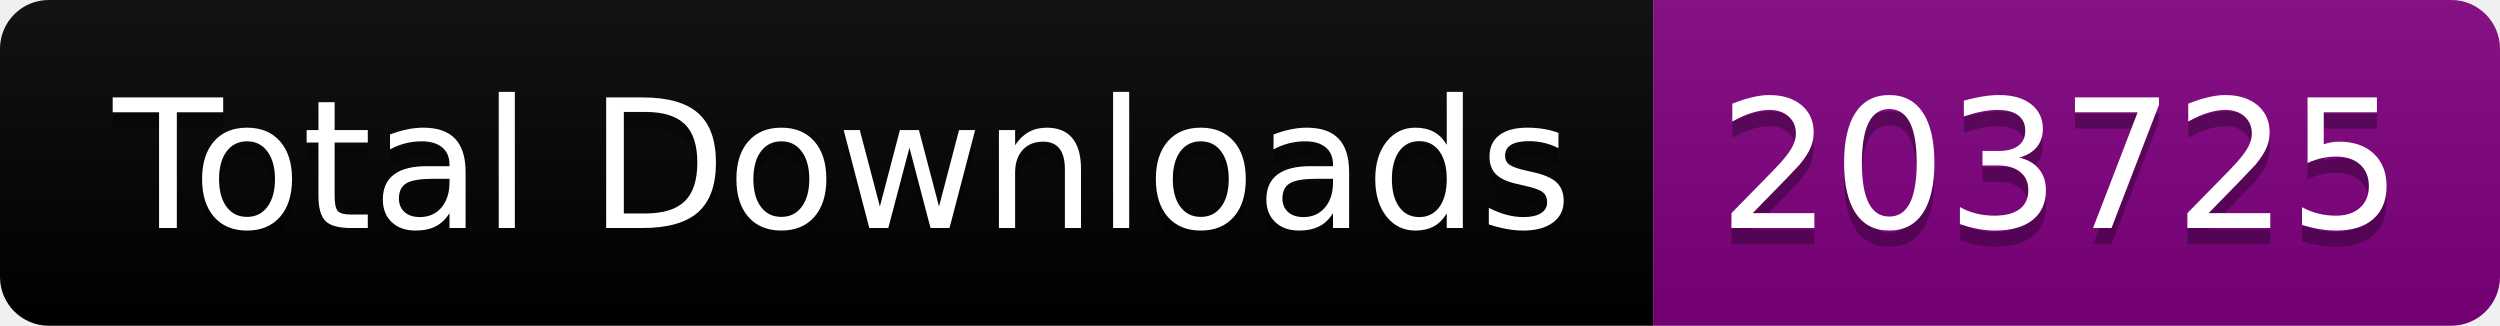
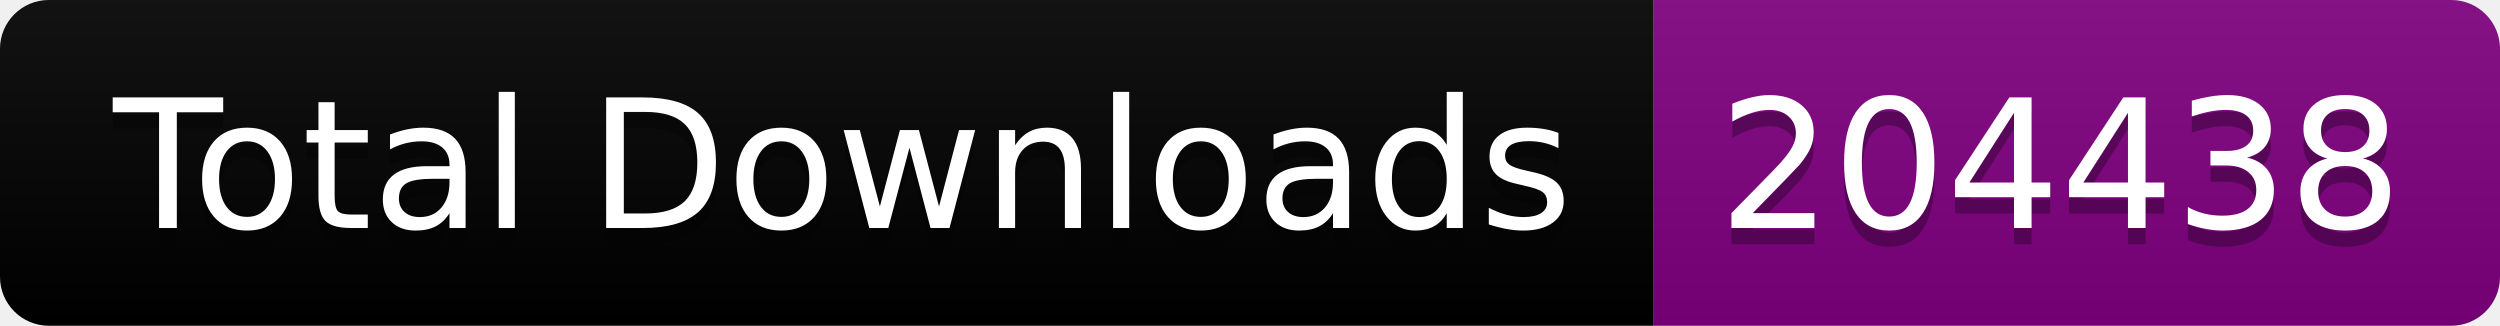
<svg xmlns="http://www.w3.org/2000/svg" width="153.5" height="20">
  <linearGradient id="smooth" x2="0" y2="100%">
    <stop offset="0" stop-color="#bbb" stop-opacity=".1" />
    <stop offset="1" stop-opacity=".1" />
  </linearGradient>
  <clipPath id="round">
    <rect width="153.5" height="20" rx="3" fill="#fff" />
  </clipPath>
  <g clip-path="url(#round)">
    <rect width="101.5" height="20" fill="black" />
    <rect x="101.5" width="52.0" height="20" fill="purple" />
    <rect width="153.5" height="20" fill="url(#smooth)" />
  </g>
  <g fill="#fff" text-anchor="middle" font-family="DejaVu Sans,Verdana,Geneva,sans-serif" font-size="110">
    <text x="517.5" y="150" fill="#010101" fill-opacity=".3" transform="scale(0.1)" textLength="915.0" lengthAdjust="spacing">Total Downloads</text>
    <text x="517.5" y="140" transform="scale(0.1)" textLength="915.0" lengthAdjust="spacing">Total Downloads</text>
-     <text x="1265.0" y="150" fill="#010101" fill-opacity=".3" transform="scale(0.1)" textLength="420.0" lengthAdjust="spacing">203725</text>
-     <text x="1265.0" y="140" transform="scale(0.1)" textLength="420.0" lengthAdjust="spacing">203725</text>
+     <text x="1265.0" y="150" fill="#010101" fill-opacity=".3" transform="scale(0.1)" textLength="420.0" lengthAdjust="spacing">204438</text>
+     <text x="1265.0" y="140" transform="scale(0.1)" textLength="420.0" lengthAdjust="spacing">204438</text>
  </g>
</svg>
